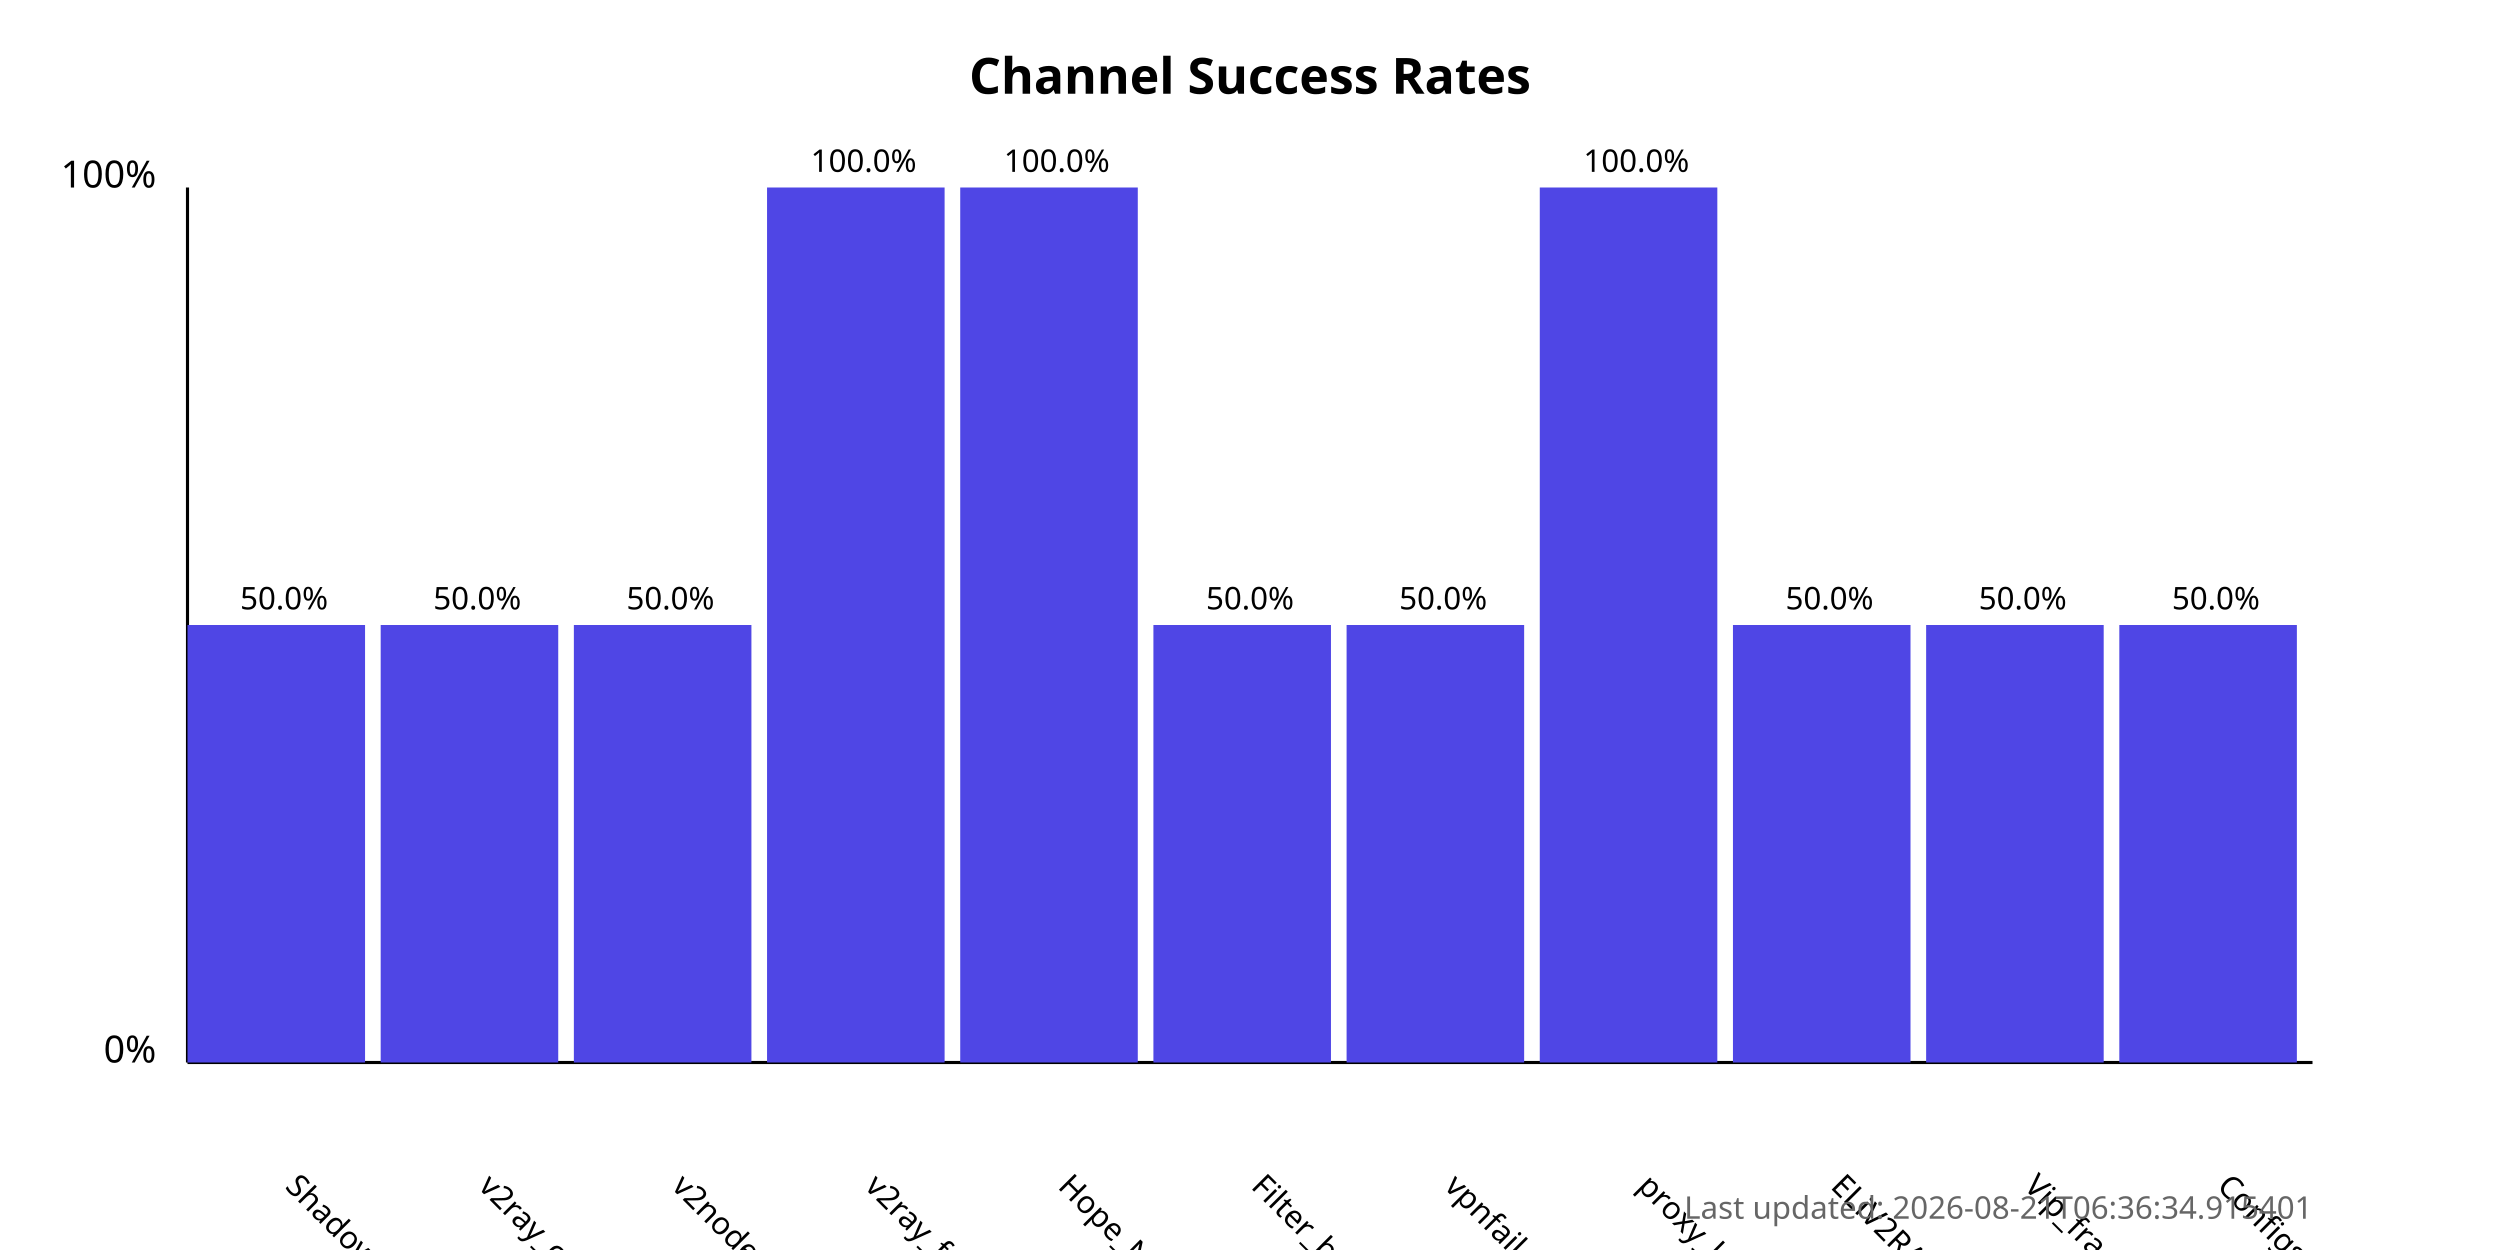
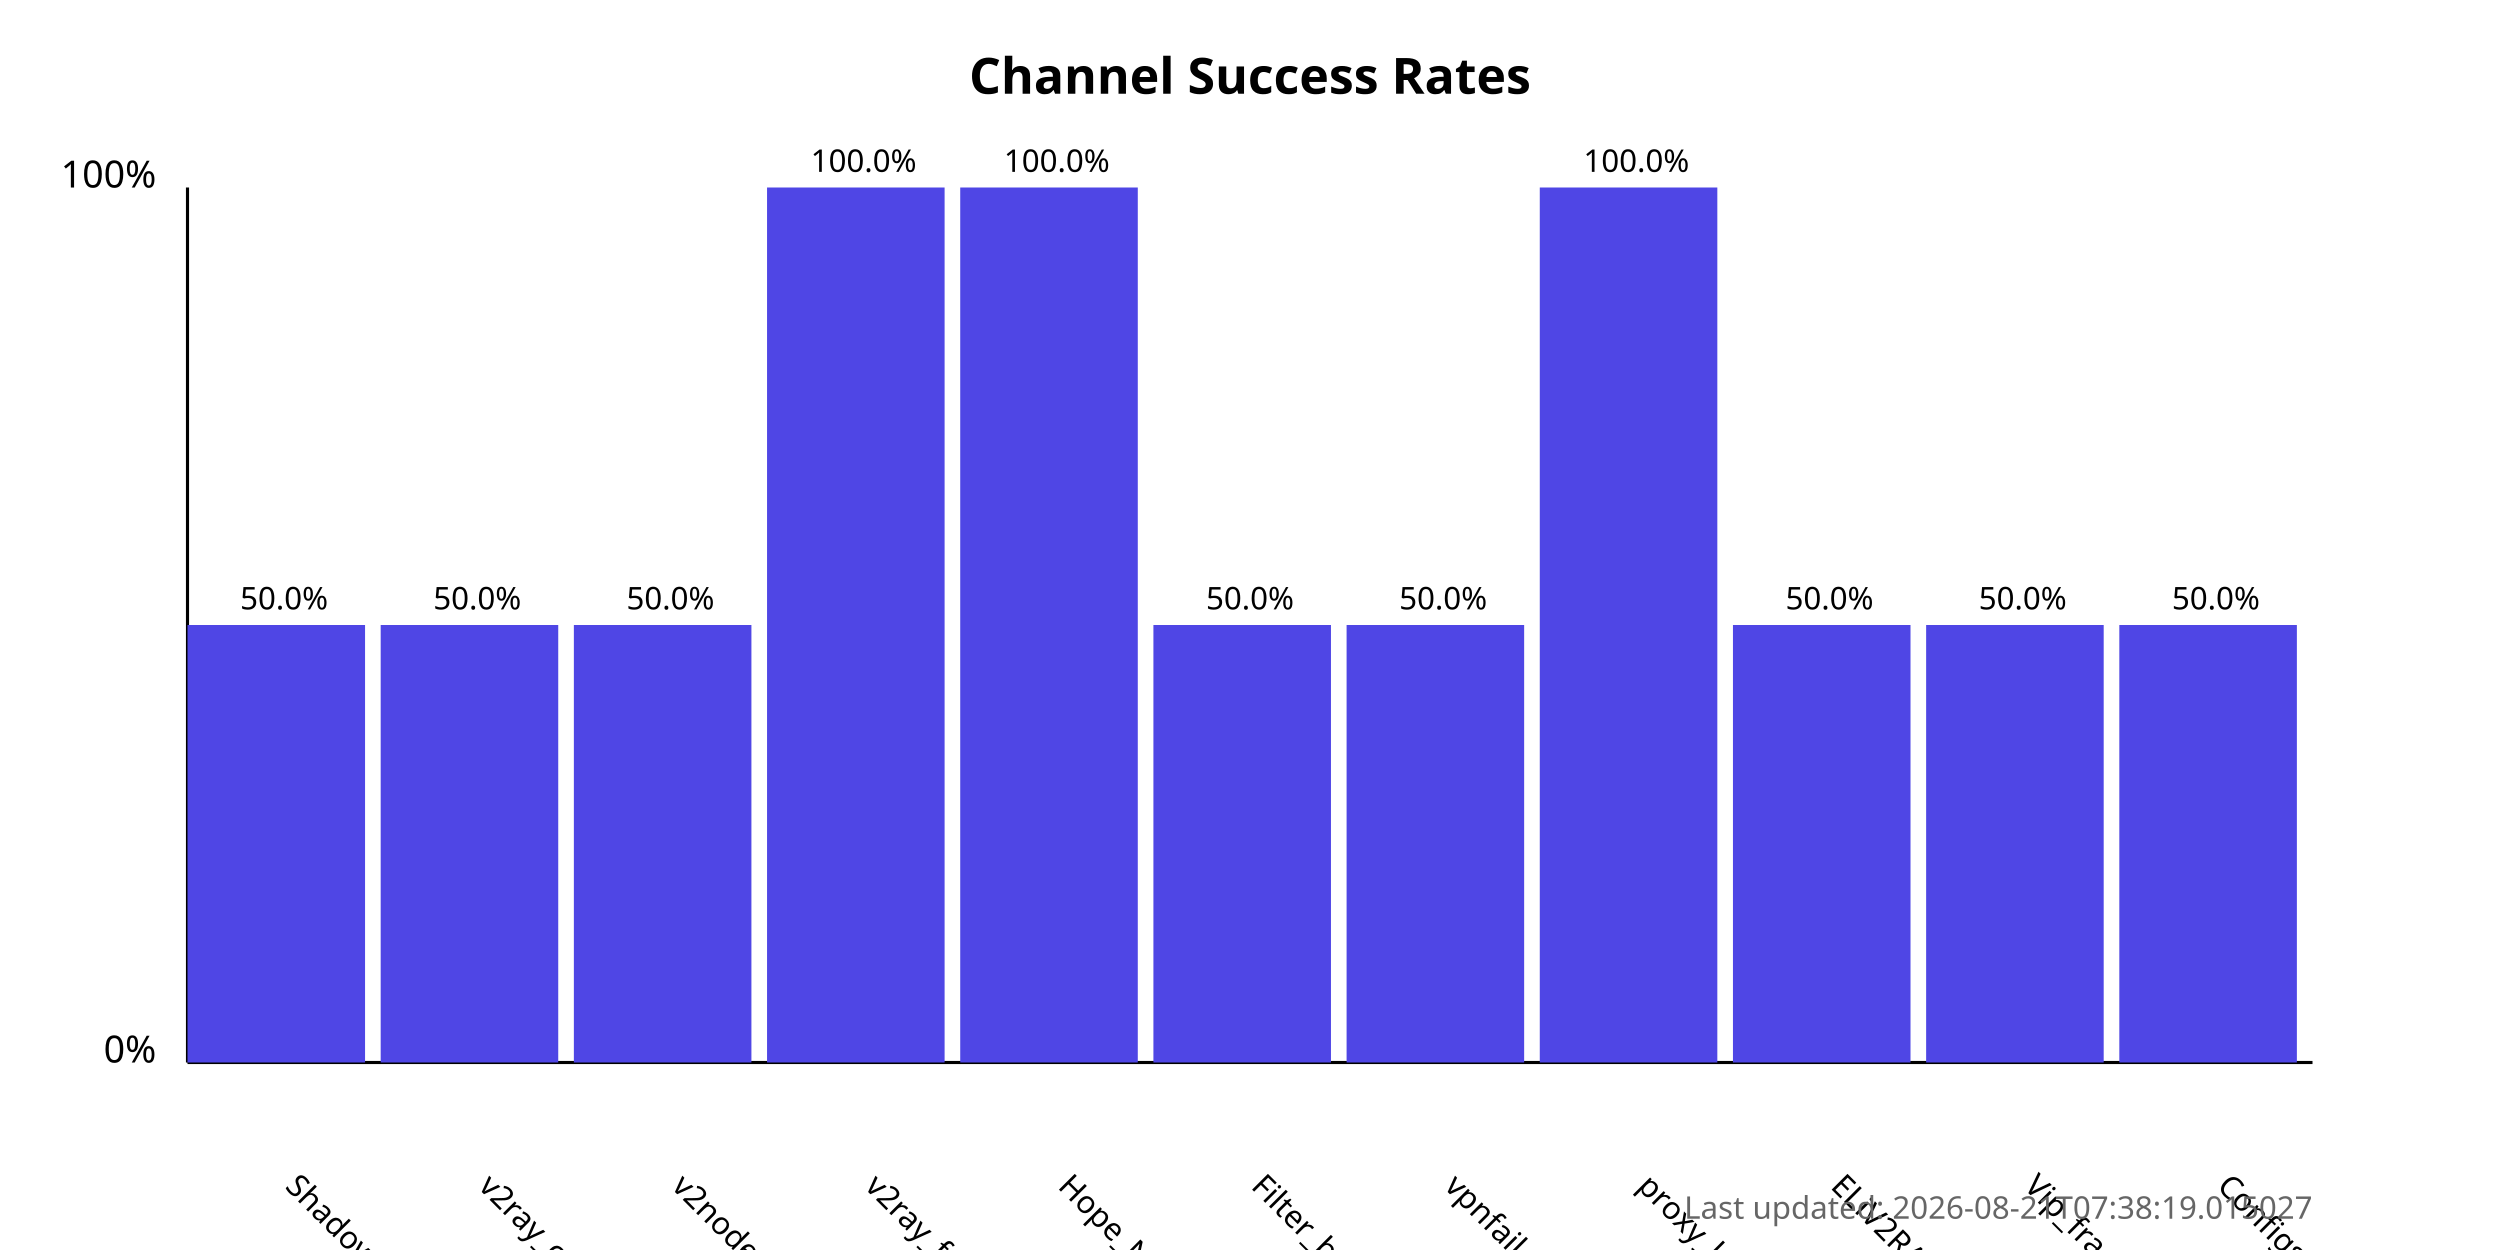
<svg xmlns="http://www.w3.org/2000/svg" width="800" height="400">
  <style>
            .chart-title { font: bold 16px sans-serif; }
            .axis-label { font: 12px sans-serif; }
            .tick-label { font: 10px sans-serif; }
            .bar { fill: #4f46e5; }
            .bar:hover { fill: #6366f1; }
            .timestamp { font: 10px sans-serif; fill: #666; }
        </style>
  <text x="400.0" y="30" text-anchor="middle" class="chart-title">
            Channel Success Rates
        </text>
  <line x1="60" y1="340" x2="60" y2="60" stroke="black" stroke-width="1" />
  <line x1="60" y1="340" x2="740" y2="340" stroke="black" stroke-width="1" />
  <text x="50" y="340" text-anchor="end" class="axis-label">0%</text>
  <text x="50" y="60" text-anchor="end" class="axis-label">100%</text>
  <g>
    <rect x="60" y="200.0" width="56.818" height="140.0" class="bar" />
    <text x="90.909" y="380" transform="rotate(45, 90.90909, 380)" text-anchor="start" class="tick-label">
                ShadowProxy66
            </text>
    <text x="90.909" y="195.0" text-anchor="middle" class="tick-label">
                50.0%
            </text>
  </g>
  <g>
    <rect x="121.818" y="200.0" width="56.818" height="140.0" class="bar" />
    <text x="152.727" y="380" transform="rotate(45, 152.7273, 380)" text-anchor="start" class="tick-label">
                v2ray_configs_pool
            </text>
    <text x="152.727" y="195.0" text-anchor="middle" class="tick-label">
                50.0%
            </text>
  </g>
  <g>
    <rect x="183.636" y="200.0" width="56.818" height="140.0" class="bar" />
    <text x="214.545" y="380" transform="rotate(45, 214.5455, 380)" text-anchor="start" class="tick-label">
                v2nodes
            </text>
    <text x="214.545" y="195.0" text-anchor="middle" class="tick-label">
                50.0%
            </text>
  </g>
  <g>
    <rect x="245.455" y="60.0" width="56.818" height="280.0" class="bar" />
    <text x="276.364" y="380" transform="rotate(45, 276.3636, 380)" text-anchor="start" class="tick-label">
                v2ray_free_conf
            </text>
    <text x="276.364" y="55.0" text-anchor="middle" class="tick-label">
                100.0%
            </text>
  </g>
  <g>
    <rect x="307.273" y="60.0" width="56.818" height="280.0" class="bar" />
    <text x="338.182" y="380" transform="rotate(45, 338.1818, 380)" text-anchor="start" class="tick-label">
                Hope_Net
            </text>
    <text x="338.182" y="55.0" text-anchor="middle" class="tick-label">
                100.0%
            </text>
  </g>
  <g>
    <rect x="369.091" y="200.0" width="56.818" height="140.0" class="bar" />
    <text x="400.0" y="380" transform="rotate(45, 400.0, 380)" text-anchor="start" class="tick-label">
                Filter_breaker
            </text>
    <text x="400.0" y="195.0" text-anchor="middle" class="tick-label">
                50.0%
            </text>
  </g>
  <g>
    <rect x="430.909" y="200.0" width="56.818" height="140.0" class="bar" />
    <text x="461.818" y="380" transform="rotate(45, 461.8182, 380)" text-anchor="start" class="tick-label">
                vpnfail_vless
            </text>
    <text x="461.818" y="195.0" text-anchor="middle" class="tick-label">
                50.0%
            </text>
  </g>
  <g>
    <rect x="492.727" y="60.0" width="56.818" height="280.0" class="bar" />
    <text x="523.636" y="380" transform="rotate(45, 523.6364, 380)" text-anchor="start" class="tick-label">
                proxy_kafee
            </text>
    <text x="523.636" y="55.0" text-anchor="middle" class="tick-label">
                100.0%
            </text>
  </g>
  <g>
    <rect x="554.545" y="200.0" width="56.818" height="140.0" class="bar" />
    <text x="585.455" y="380" transform="rotate(45, 585.4545, 380)" text-anchor="start" class="tick-label">
                ELiV2RAY
            </text>
    <text x="585.455" y="195.0" text-anchor="middle" class="tick-label">
                50.0%
            </text>
  </g>
  <g>
    <rect x="616.364" y="200.0" width="56.818" height="140.0" class="bar" />
    <text x="647.273" y="380" transform="rotate(45, 647.2727, 380)" text-anchor="start" class="tick-label">
                Vip_fragment_v2ray
            </text>
    <text x="647.273" y="195.0" text-anchor="middle" class="tick-label">
                50.0%
            </text>
  </g>
  <g>
    <rect x="678.182" y="200.0" width="56.818" height="140.0" class="bar" />
    <text x="709.091" y="380" transform="rotate(45, 709.0909, 380)" text-anchor="start" class="tick-label">
                ConfigsHubPlus
            </text>
    <text x="709.091" y="195.0" text-anchor="middle" class="tick-label">
                50.0%
            </text>
  </g>
  <text x="740" y="390" text-anchor="end" class="timestamp">
-             Last updated: 2026-08-21T06:36:34.915401
+             Last updated: 2026-08-21T07:38:19.015027
        </text>
</svg>
